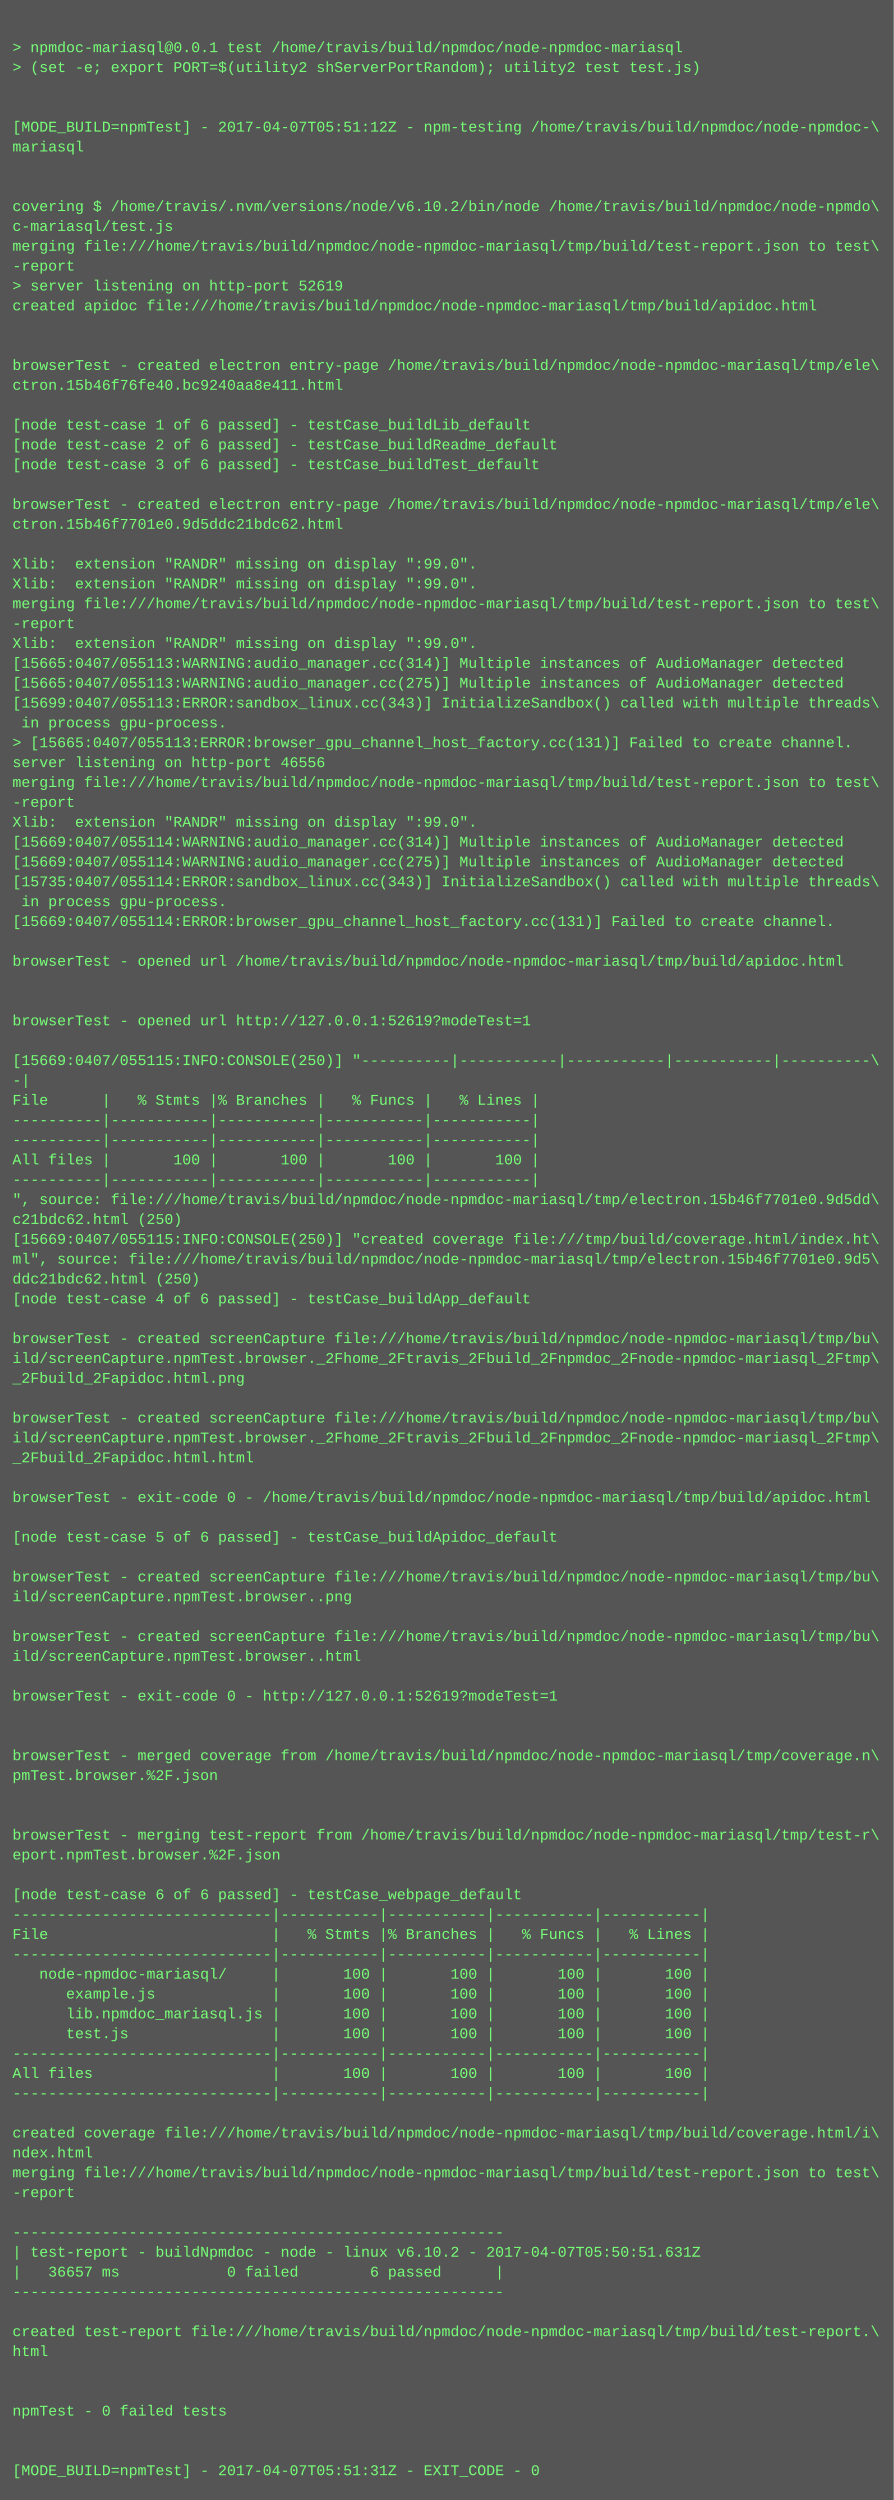
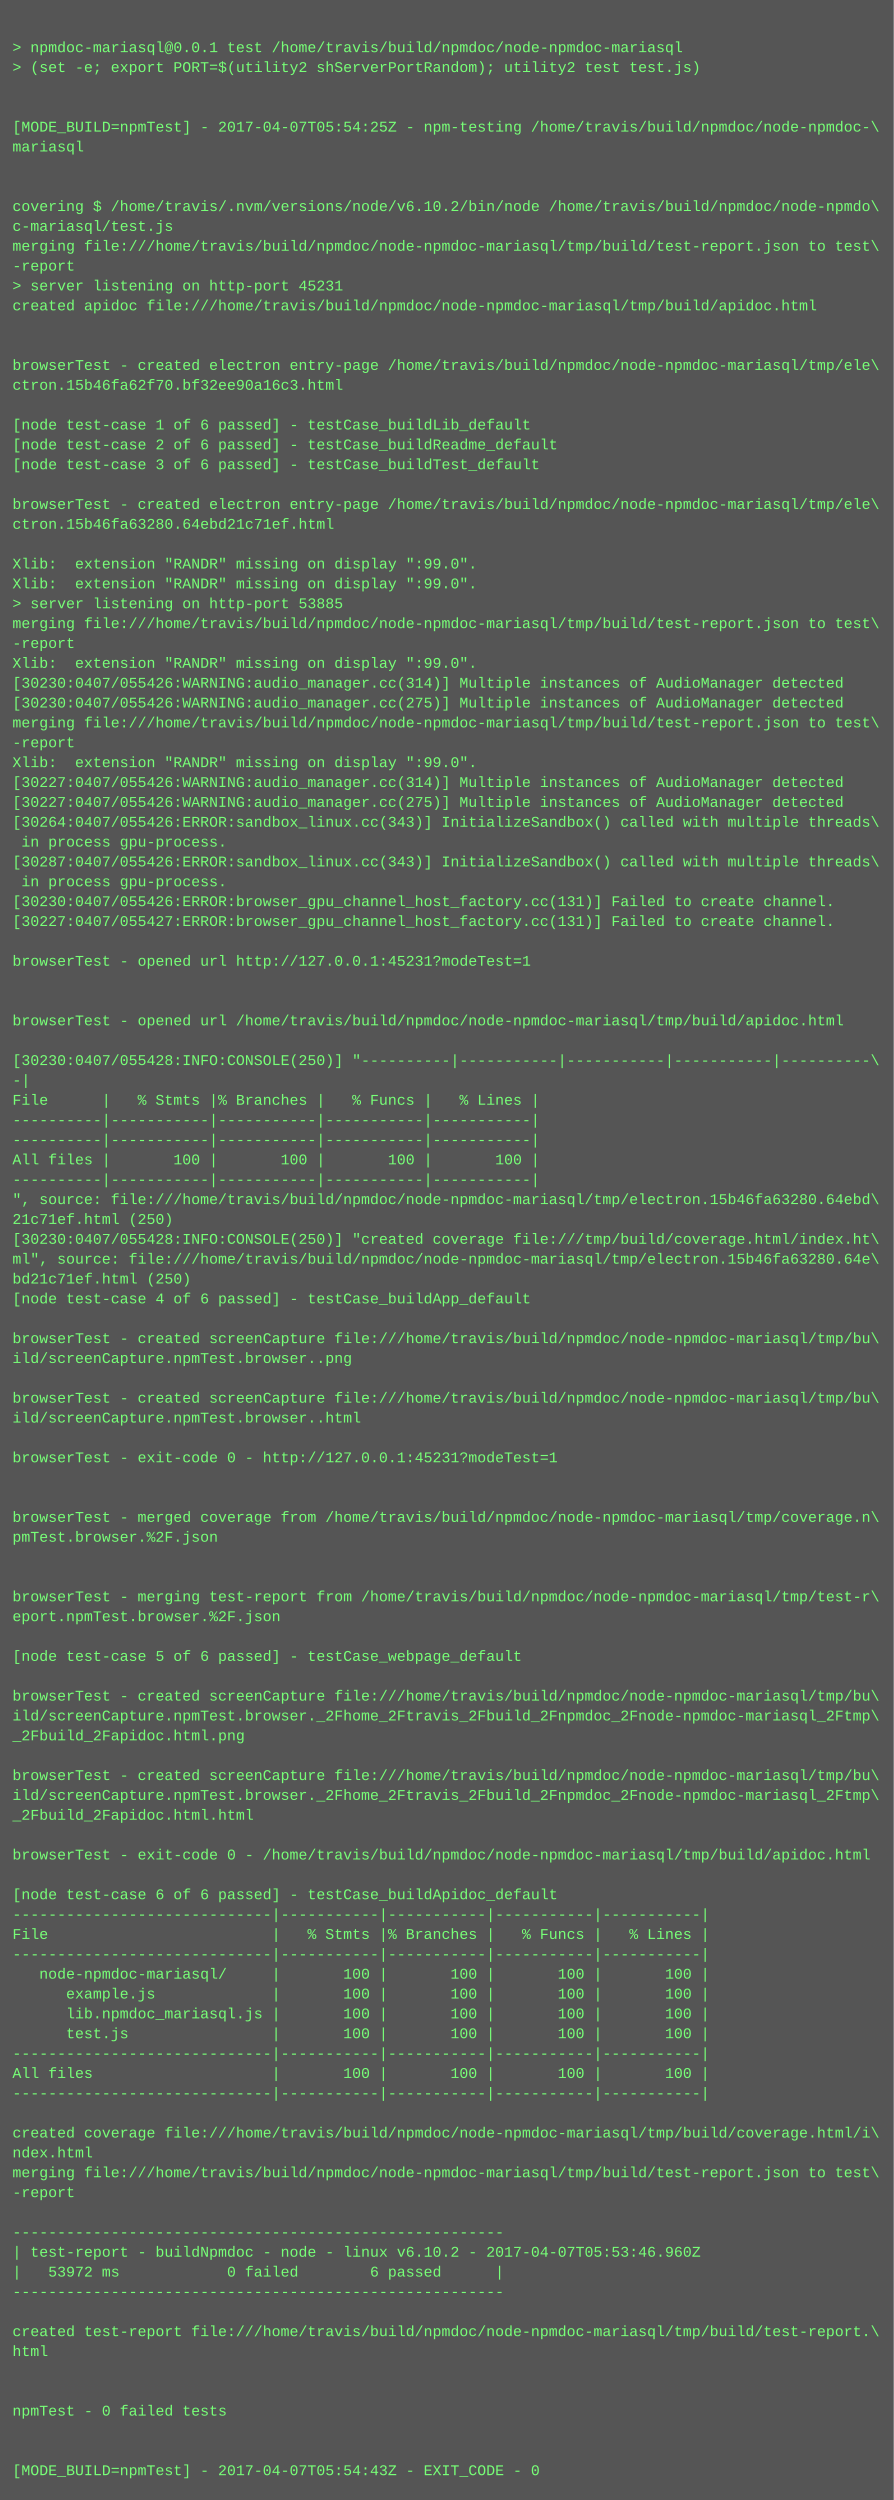
<svg xmlns="http://www.w3.org/2000/svg" height="2014" width="720">
  <rect height="2014" fill="#555" width="720" />
  <text fill="#7f7" font-family="Courier New" font-size="12" xml:space="preserve">
    <tspan x="10" y="26" />
    <tspan x="10" y="42">&gt; npmdoc-mariasql@0.0.1 test /home/travis/build/npmdoc/node-npmdoc-mariasql</tspan>
    <tspan x="10" y="58">&gt; (set -e; export PORT=$(utility2 shServerPortRandom); utility2 test test.js)</tspan>
    <tspan x="10" y="74" />
    <tspan x="10" y="90" />
-     <tspan x="10" y="106">[MODE_BUILD=npmTest] - 2017-04-07T05:51:12Z - npm-testing /home/travis/build/npmdoc/node-npmdoc-\</tspan>
+     <tspan x="10" y="106">[MODE_BUILD=npmTest] - 2017-04-07T05:54:25Z - npm-testing /home/travis/build/npmdoc/node-npmdoc-\</tspan>
    <tspan x="10" y="122">mariasql</tspan>
    <tspan x="10" y="138" />
    <tspan x="10" y="154" />
    <tspan x="10" y="170">covering $ /home/travis/.nvm/versions/node/v6.10.2/bin/node /home/travis/build/npmdoc/node-npmdo\</tspan>
    <tspan x="10" y="186">c-mariasql/test.js</tspan>
    <tspan x="10" y="202">merging file:///home/travis/build/npmdoc/node-npmdoc-mariasql/tmp/build/test-report.json to test\</tspan>
    <tspan x="10" y="218">-report</tspan>
-     <tspan x="10" y="234">&gt; server listening on http-port 52619</tspan>
+     <tspan x="10" y="234">&gt; server listening on http-port 45231</tspan>
    <tspan x="10" y="250">created apidoc file:///home/travis/build/npmdoc/node-npmdoc-mariasql/tmp/build/apidoc.html</tspan>
    <tspan x="10" y="266" />
    <tspan x="10" y="282" />
    <tspan x="10" y="298">browserTest - created electron entry-page /home/travis/build/npmdoc/node-npmdoc-mariasql/tmp/ele\</tspan>
-     <tspan x="10" y="314">ctron.15b46f76fe40.bc9240aa8e411.html</tspan>
+     <tspan x="10" y="314">ctron.15b46fa62f70.bf32ee90a16c3.html</tspan>
    <tspan x="10" y="330" />
    <tspan x="10" y="346">[node test-case 1 of 6 passed] - testCase_buildLib_default</tspan>
    <tspan x="10" y="362">[node test-case 2 of 6 passed] - testCase_buildReadme_default</tspan>
    <tspan x="10" y="378">[node test-case 3 of 6 passed] - testCase_buildTest_default</tspan>
    <tspan x="10" y="394" />
    <tspan x="10" y="410">browserTest - created electron entry-page /home/travis/build/npmdoc/node-npmdoc-mariasql/tmp/ele\</tspan>
-     <tspan x="10" y="426">ctron.15b46f7701e0.9d5ddc21bdc62.html</tspan>
+     <tspan x="10" y="426">ctron.15b46fa63280.64ebd21c71ef.html</tspan>
    <tspan x="10" y="442" />
    <tspan x="10" y="458">Xlib:  extension "RANDR" missing on display ":99.0".</tspan>
    <tspan x="10" y="474">Xlib:  extension "RANDR" missing on display ":99.0".</tspan>
-     <tspan x="10" y="490">merging file:///home/travis/build/npmdoc/node-npmdoc-mariasql/tmp/build/test-report.json to test\</tspan>
-     <tspan x="10" y="506">-report</tspan>
-     <tspan x="10" y="522">Xlib:  extension "RANDR" missing on display ":99.0".</tspan>
-     <tspan x="10" y="538">[15665:0407/055113:WARNING:audio_manager.cc(314)] Multiple instances of AudioManager detected</tspan>
-     <tspan x="10" y="554">[15665:0407/055113:WARNING:audio_manager.cc(275)] Multiple instances of AudioManager detected</tspan>
-     <tspan x="10" y="570">[15699:0407/055113:ERROR:sandbox_linux.cc(343)] InitializeSandbox() called with multiple threads\</tspan>
-     <tspan x="10" y="586"> in process gpu-process. </tspan>
-     <tspan x="10" y="602">&gt; [15665:0407/055113:ERROR:browser_gpu_channel_host_factory.cc(131)] Failed to create channel.</tspan>
-     <tspan x="10" y="618">server listening on http-port 46556</tspan>
-     <tspan x="10" y="634">merging file:///home/travis/build/npmdoc/node-npmdoc-mariasql/tmp/build/test-report.json to test\</tspan>
-     <tspan x="10" y="650">-report</tspan>
-     <tspan x="10" y="666">Xlib:  extension "RANDR" missing on display ":99.0".</tspan>
-     <tspan x="10" y="682">[15669:0407/055114:WARNING:audio_manager.cc(314)] Multiple instances of AudioManager detected</tspan>
-     <tspan x="10" y="698">[15669:0407/055114:WARNING:audio_manager.cc(275)] Multiple instances of AudioManager detected</tspan>
-     <tspan x="10" y="714">[15735:0407/055114:ERROR:sandbox_linux.cc(343)] InitializeSandbox() called with multiple threads\</tspan>
-     <tspan x="10" y="730"> in process gpu-process. </tspan>
-     <tspan x="10" y="746">[15669:0407/055114:ERROR:browser_gpu_channel_host_factory.cc(131)] Failed to create channel.</tspan>
+     <tspan x="10" y="490">&gt; server listening on http-port 53885</tspan>
+     <tspan x="10" y="506">merging file:///home/travis/build/npmdoc/node-npmdoc-mariasql/tmp/build/test-report.json to test\</tspan>
+     <tspan x="10" y="522">-report</tspan>
+     <tspan x="10" y="538">Xlib:  extension "RANDR" missing on display ":99.0".</tspan>
+     <tspan x="10" y="554">[30230:0407/055426:WARNING:audio_manager.cc(314)] Multiple instances of AudioManager detected</tspan>
+     <tspan x="10" y="570">[30230:0407/055426:WARNING:audio_manager.cc(275)] Multiple instances of AudioManager detected</tspan>
+     <tspan x="10" y="586">merging file:///home/travis/build/npmdoc/node-npmdoc-mariasql/tmp/build/test-report.json to test\</tspan>
+     <tspan x="10" y="602">-report</tspan>
+     <tspan x="10" y="618">Xlib:  extension "RANDR" missing on display ":99.0".</tspan>
+     <tspan x="10" y="634">[30227:0407/055426:WARNING:audio_manager.cc(314)] Multiple instances of AudioManager detected</tspan>
+     <tspan x="10" y="650">[30227:0407/055426:WARNING:audio_manager.cc(275)] Multiple instances of AudioManager detected</tspan>
+     <tspan x="10" y="666">[30264:0407/055426:ERROR:sandbox_linux.cc(343)] InitializeSandbox() called with multiple threads\</tspan>
+     <tspan x="10" y="682"> in process gpu-process. </tspan>
+     <tspan x="10" y="698">[30287:0407/055426:ERROR:sandbox_linux.cc(343)] InitializeSandbox() called with multiple threads\</tspan>
+     <tspan x="10" y="714"> in process gpu-process. </tspan>
+     <tspan x="10" y="730">[30230:0407/055426:ERROR:browser_gpu_channel_host_factory.cc(131)] Failed to create channel.</tspan>
+     <tspan x="10" y="746">[30227:0407/055427:ERROR:browser_gpu_channel_host_factory.cc(131)] Failed to create channel.</tspan>
    <tspan x="10" y="762" />
-     <tspan x="10" y="778">browserTest - opened url /home/travis/build/npmdoc/node-npmdoc-mariasql/tmp/build/apidoc.html</tspan>
+     <tspan x="10" y="778">browserTest - opened url http://127.0.0.1:45231?modeTest=1</tspan>
    <tspan x="10" y="794" />
    <tspan x="10" y="810" />
-     <tspan x="10" y="826">browserTest - opened url http://127.0.0.1:52619?modeTest=1</tspan>
+     <tspan x="10" y="826">browserTest - opened url /home/travis/build/npmdoc/node-npmdoc-mariasql/tmp/build/apidoc.html</tspan>
    <tspan x="10" y="842" />
-     <tspan x="10" y="858">[15669:0407/055115:INFO:CONSOLE(250)] "----------|-----------|-----------|-----------|----------\</tspan>
+     <tspan x="10" y="858">[30230:0407/055428:INFO:CONSOLE(250)] "----------|-----------|-----------|-----------|----------\</tspan>
    <tspan x="10" y="874">-|</tspan>
    <tspan x="10" y="890">File      |   % Stmts |% Branches |   % Funcs |   % Lines |</tspan>
    <tspan x="10" y="906">----------|-----------|-----------|-----------|-----------|</tspan>
    <tspan x="10" y="922">----------|-----------|-----------|-----------|-----------|</tspan>
    <tspan x="10" y="938">All files |       100 |       100 |       100 |       100 |</tspan>
    <tspan x="10" y="954">----------|-----------|-----------|-----------|-----------|</tspan>
-     <tspan x="10" y="970">", source: file:///home/travis/build/npmdoc/node-npmdoc-mariasql/tmp/electron.15b46f7701e0.9d5dd\</tspan>
-     <tspan x="10" y="986">c21bdc62.html (250)</tspan>
-     <tspan x="10" y="1002">[15669:0407/055115:INFO:CONSOLE(250)] "created coverage file:///tmp/build/coverage.html/index.ht\</tspan>
-     <tspan x="10" y="1018">ml", source: file:///home/travis/build/npmdoc/node-npmdoc-mariasql/tmp/electron.15b46f7701e0.9d5\</tspan>
-     <tspan x="10" y="1034">ddc21bdc62.html (250)</tspan>
+     <tspan x="10" y="970">", source: file:///home/travis/build/npmdoc/node-npmdoc-mariasql/tmp/electron.15b46fa63280.64ebd\</tspan>
+     <tspan x="10" y="986">21c71ef.html (250)</tspan>
+     <tspan x="10" y="1002">[30230:0407/055428:INFO:CONSOLE(250)] "created coverage file:///tmp/build/coverage.html/index.ht\</tspan>
+     <tspan x="10" y="1018">ml", source: file:///home/travis/build/npmdoc/node-npmdoc-mariasql/tmp/electron.15b46fa63280.64e\</tspan>
+     <tspan x="10" y="1034">bd21c71ef.html (250)</tspan>
    <tspan x="10" y="1050">[node test-case 4 of 6 passed] - testCase_buildApp_default</tspan>
    <tspan x="10" y="1066" />
    <tspan x="10" y="1082">browserTest - created screenCapture file:///home/travis/build/npmdoc/node-npmdoc-mariasql/tmp/bu\</tspan>
-     <tspan x="10" y="1098">ild/screenCapture.npmTest.browser._2Fhome_2Ftravis_2Fbuild_2Fnpmdoc_2Fnode-npmdoc-mariasql_2Ftmp\</tspan>
-     <tspan x="10" y="1114">_2Fbuild_2Fapidoc.html.png</tspan>
-     <tspan x="10" y="1130" />
-     <tspan x="10" y="1146">browserTest - created screenCapture file:///home/travis/build/npmdoc/node-npmdoc-mariasql/tmp/bu\</tspan>
-     <tspan x="10" y="1162">ild/screenCapture.npmTest.browser._2Fhome_2Ftravis_2Fbuild_2Fnpmdoc_2Fnode-npmdoc-mariasql_2Ftmp\</tspan>
-     <tspan x="10" y="1178">_2Fbuild_2Fapidoc.html.html</tspan>
+     <tspan x="10" y="1098">ild/screenCapture.npmTest.browser..png</tspan>
+     <tspan x="10" y="1114" />
+     <tspan x="10" y="1130">browserTest - created screenCapture file:///home/travis/build/npmdoc/node-npmdoc-mariasql/tmp/bu\</tspan>
+     <tspan x="10" y="1146">ild/screenCapture.npmTest.browser..html</tspan>
+     <tspan x="10" y="1162" />
+     <tspan x="10" y="1178">browserTest - exit-code 0 - http://127.0.0.1:45231?modeTest=1</tspan>
    <tspan x="10" y="1194" />
-     <tspan x="10" y="1210">browserTest - exit-code 0 - /home/travis/build/npmdoc/node-npmdoc-mariasql/tmp/build/apidoc.html</tspan>
-     <tspan x="10" y="1226" />
-     <tspan x="10" y="1242">[node test-case 5 of 6 passed] - testCase_buildApidoc_default</tspan>
+     <tspan x="10" y="1210" />
+     <tspan x="10" y="1226">browserTest - merged coverage from /home/travis/build/npmdoc/node-npmdoc-mariasql/tmp/coverage.n\</tspan>
+     <tspan x="10" y="1242">pmTest.browser.%2F.json</tspan>
    <tspan x="10" y="1258" />
-     <tspan x="10" y="1274">browserTest - created screenCapture file:///home/travis/build/npmdoc/node-npmdoc-mariasql/tmp/bu\</tspan>
-     <tspan x="10" y="1290">ild/screenCapture.npmTest.browser..png</tspan>
-     <tspan x="10" y="1306" />
-     <tspan x="10" y="1322">browserTest - created screenCapture file:///home/travis/build/npmdoc/node-npmdoc-mariasql/tmp/bu\</tspan>
-     <tspan x="10" y="1338">ild/screenCapture.npmTest.browser..html</tspan>
+     <tspan x="10" y="1274" />
+     <tspan x="10" y="1290">browserTest - merging test-report from /home/travis/build/npmdoc/node-npmdoc-mariasql/tmp/test-r\</tspan>
+     <tspan x="10" y="1306">eport.npmTest.browser.%2F.json</tspan>
+     <tspan x="10" y="1322" />
+     <tspan x="10" y="1338">[node test-case 5 of 6 passed] - testCase_webpage_default</tspan>
    <tspan x="10" y="1354" />
-     <tspan x="10" y="1370">browserTest - exit-code 0 - http://127.0.0.1:52619?modeTest=1</tspan>
-     <tspan x="10" y="1386" />
-     <tspan x="10" y="1402" />
-     <tspan x="10" y="1418">browserTest - merged coverage from /home/travis/build/npmdoc/node-npmdoc-mariasql/tmp/coverage.n\</tspan>
-     <tspan x="10" y="1434">pmTest.browser.%2F.json</tspan>
-     <tspan x="10" y="1450" />
-     <tspan x="10" y="1466" />
-     <tspan x="10" y="1482">browserTest - merging test-report from /home/travis/build/npmdoc/node-npmdoc-mariasql/tmp/test-r\</tspan>
-     <tspan x="10" y="1498">eport.npmTest.browser.%2F.json</tspan>
+     <tspan x="10" y="1370">browserTest - created screenCapture file:///home/travis/build/npmdoc/node-npmdoc-mariasql/tmp/bu\</tspan>
+     <tspan x="10" y="1386">ild/screenCapture.npmTest.browser._2Fhome_2Ftravis_2Fbuild_2Fnpmdoc_2Fnode-npmdoc-mariasql_2Ftmp\</tspan>
+     <tspan x="10" y="1402">_2Fbuild_2Fapidoc.html.png</tspan>
+     <tspan x="10" y="1418" />
+     <tspan x="10" y="1434">browserTest - created screenCapture file:///home/travis/build/npmdoc/node-npmdoc-mariasql/tmp/bu\</tspan>
+     <tspan x="10" y="1450">ild/screenCapture.npmTest.browser._2Fhome_2Ftravis_2Fbuild_2Fnpmdoc_2Fnode-npmdoc-mariasql_2Ftmp\</tspan>
+     <tspan x="10" y="1466">_2Fbuild_2Fapidoc.html.html</tspan>
+     <tspan x="10" y="1482" />
+     <tspan x="10" y="1498">browserTest - exit-code 0 - /home/travis/build/npmdoc/node-npmdoc-mariasql/tmp/build/apidoc.html</tspan>
    <tspan x="10" y="1514" />
-     <tspan x="10" y="1530">[node test-case 6 of 6 passed] - testCase_webpage_default</tspan>
+     <tspan x="10" y="1530">[node test-case 6 of 6 passed] - testCase_buildApidoc_default</tspan>
    <tspan x="10" y="1546">-----------------------------|-----------|-----------|-----------|-----------|</tspan>
    <tspan x="10" y="1562">File                         |   % Stmts |% Branches |   % Funcs |   % Lines |</tspan>
    <tspan x="10" y="1578">-----------------------------|-----------|-----------|-----------|-----------|</tspan>
    <tspan x="10" y="1594">   node-npmdoc-mariasql/     |       100 |       100 |       100 |       100 |</tspan>
    <tspan x="10" y="1610">      example.js             |       100 |       100 |       100 |       100 |</tspan>
    <tspan x="10" y="1626">      lib.npmdoc_mariasql.js |       100 |       100 |       100 |       100 |</tspan>
    <tspan x="10" y="1642">      test.js                |       100 |       100 |       100 |       100 |</tspan>
    <tspan x="10" y="1658">-----------------------------|-----------|-----------|-----------|-----------|</tspan>
    <tspan x="10" y="1674">All files                    |       100 |       100 |       100 |       100 |</tspan>
    <tspan x="10" y="1690">-----------------------------|-----------|-----------|-----------|-----------|</tspan>
    <tspan x="10" y="1706" />
    <tspan x="10" y="1722">created coverage file:///home/travis/build/npmdoc/node-npmdoc-mariasql/tmp/build/coverage.html/i\</tspan>
    <tspan x="10" y="1738">ndex.html</tspan>
    <tspan x="10" y="1754">merging file:///home/travis/build/npmdoc/node-npmdoc-mariasql/tmp/build/test-report.json to test\</tspan>
    <tspan x="10" y="1770">-report</tspan>
    <tspan x="10" y="1786" />
    <tspan x="10" y="1802">-------------------------------------------------------</tspan>
-     <tspan x="10" y="1818">| test-report - buildNpmdoc - node - linux v6.10.2 - 2017-04-07T05:50:51.631Z</tspan>
-     <tspan x="10" y="1834">|   36657 ms            0 failed        6 passed      |</tspan>
+     <tspan x="10" y="1818">| test-report - buildNpmdoc - node - linux v6.10.2 - 2017-04-07T05:53:46.960Z</tspan>
+     <tspan x="10" y="1834">|   53972 ms            0 failed        6 passed      |</tspan>
    <tspan x="10" y="1850">-------------------------------------------------------</tspan>
    <tspan x="10" y="1866" />
    <tspan x="10" y="1882">created test-report file:///home/travis/build/npmdoc/node-npmdoc-mariasql/tmp/build/test-report.\</tspan>
    <tspan x="10" y="1898">html</tspan>
    <tspan x="10" y="1914" />
    <tspan x="10" y="1930" />
    <tspan x="10" y="1946">npmTest - 0 failed tests</tspan>
    <tspan x="10" y="1962" />
    <tspan x="10" y="1978" />
-     <tspan x="10" y="1994">[MODE_BUILD=npmTest] - 2017-04-07T05:51:31Z - EXIT_CODE - 0</tspan>
+     <tspan x="10" y="1994">[MODE_BUILD=npmTest] - 2017-04-07T05:54:43Z - EXIT_CODE - 0</tspan>
  </text>
</svg>
